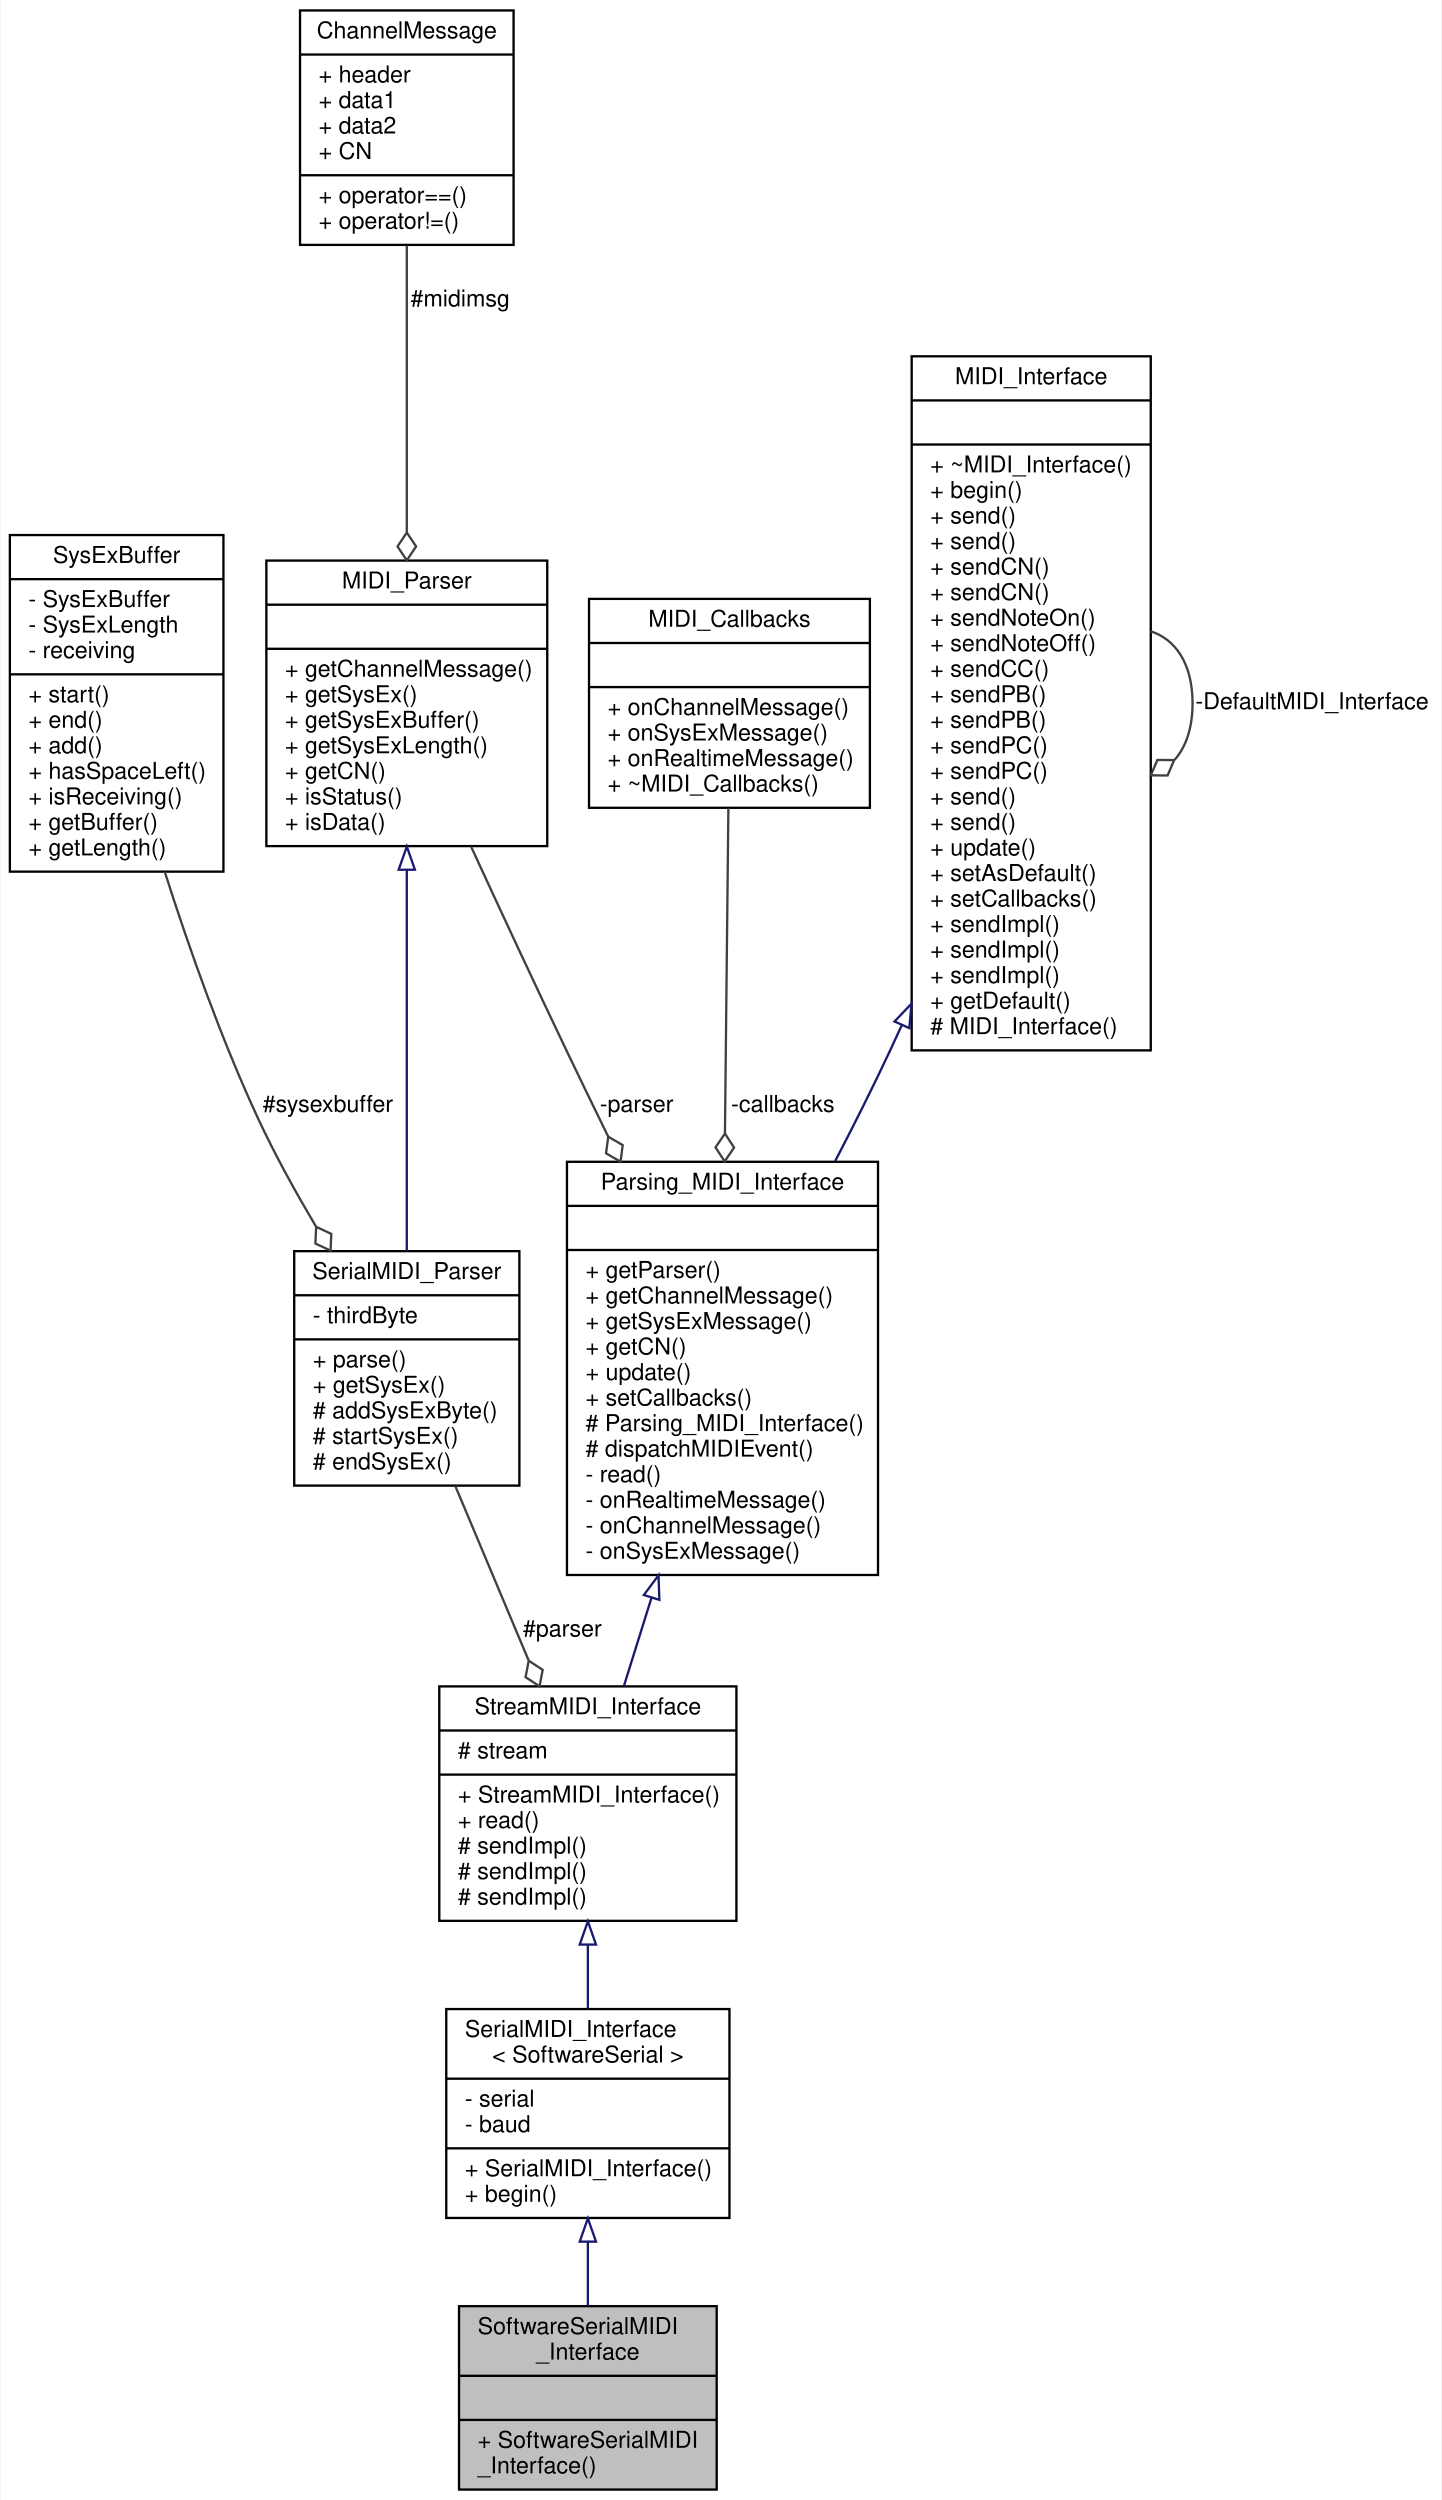
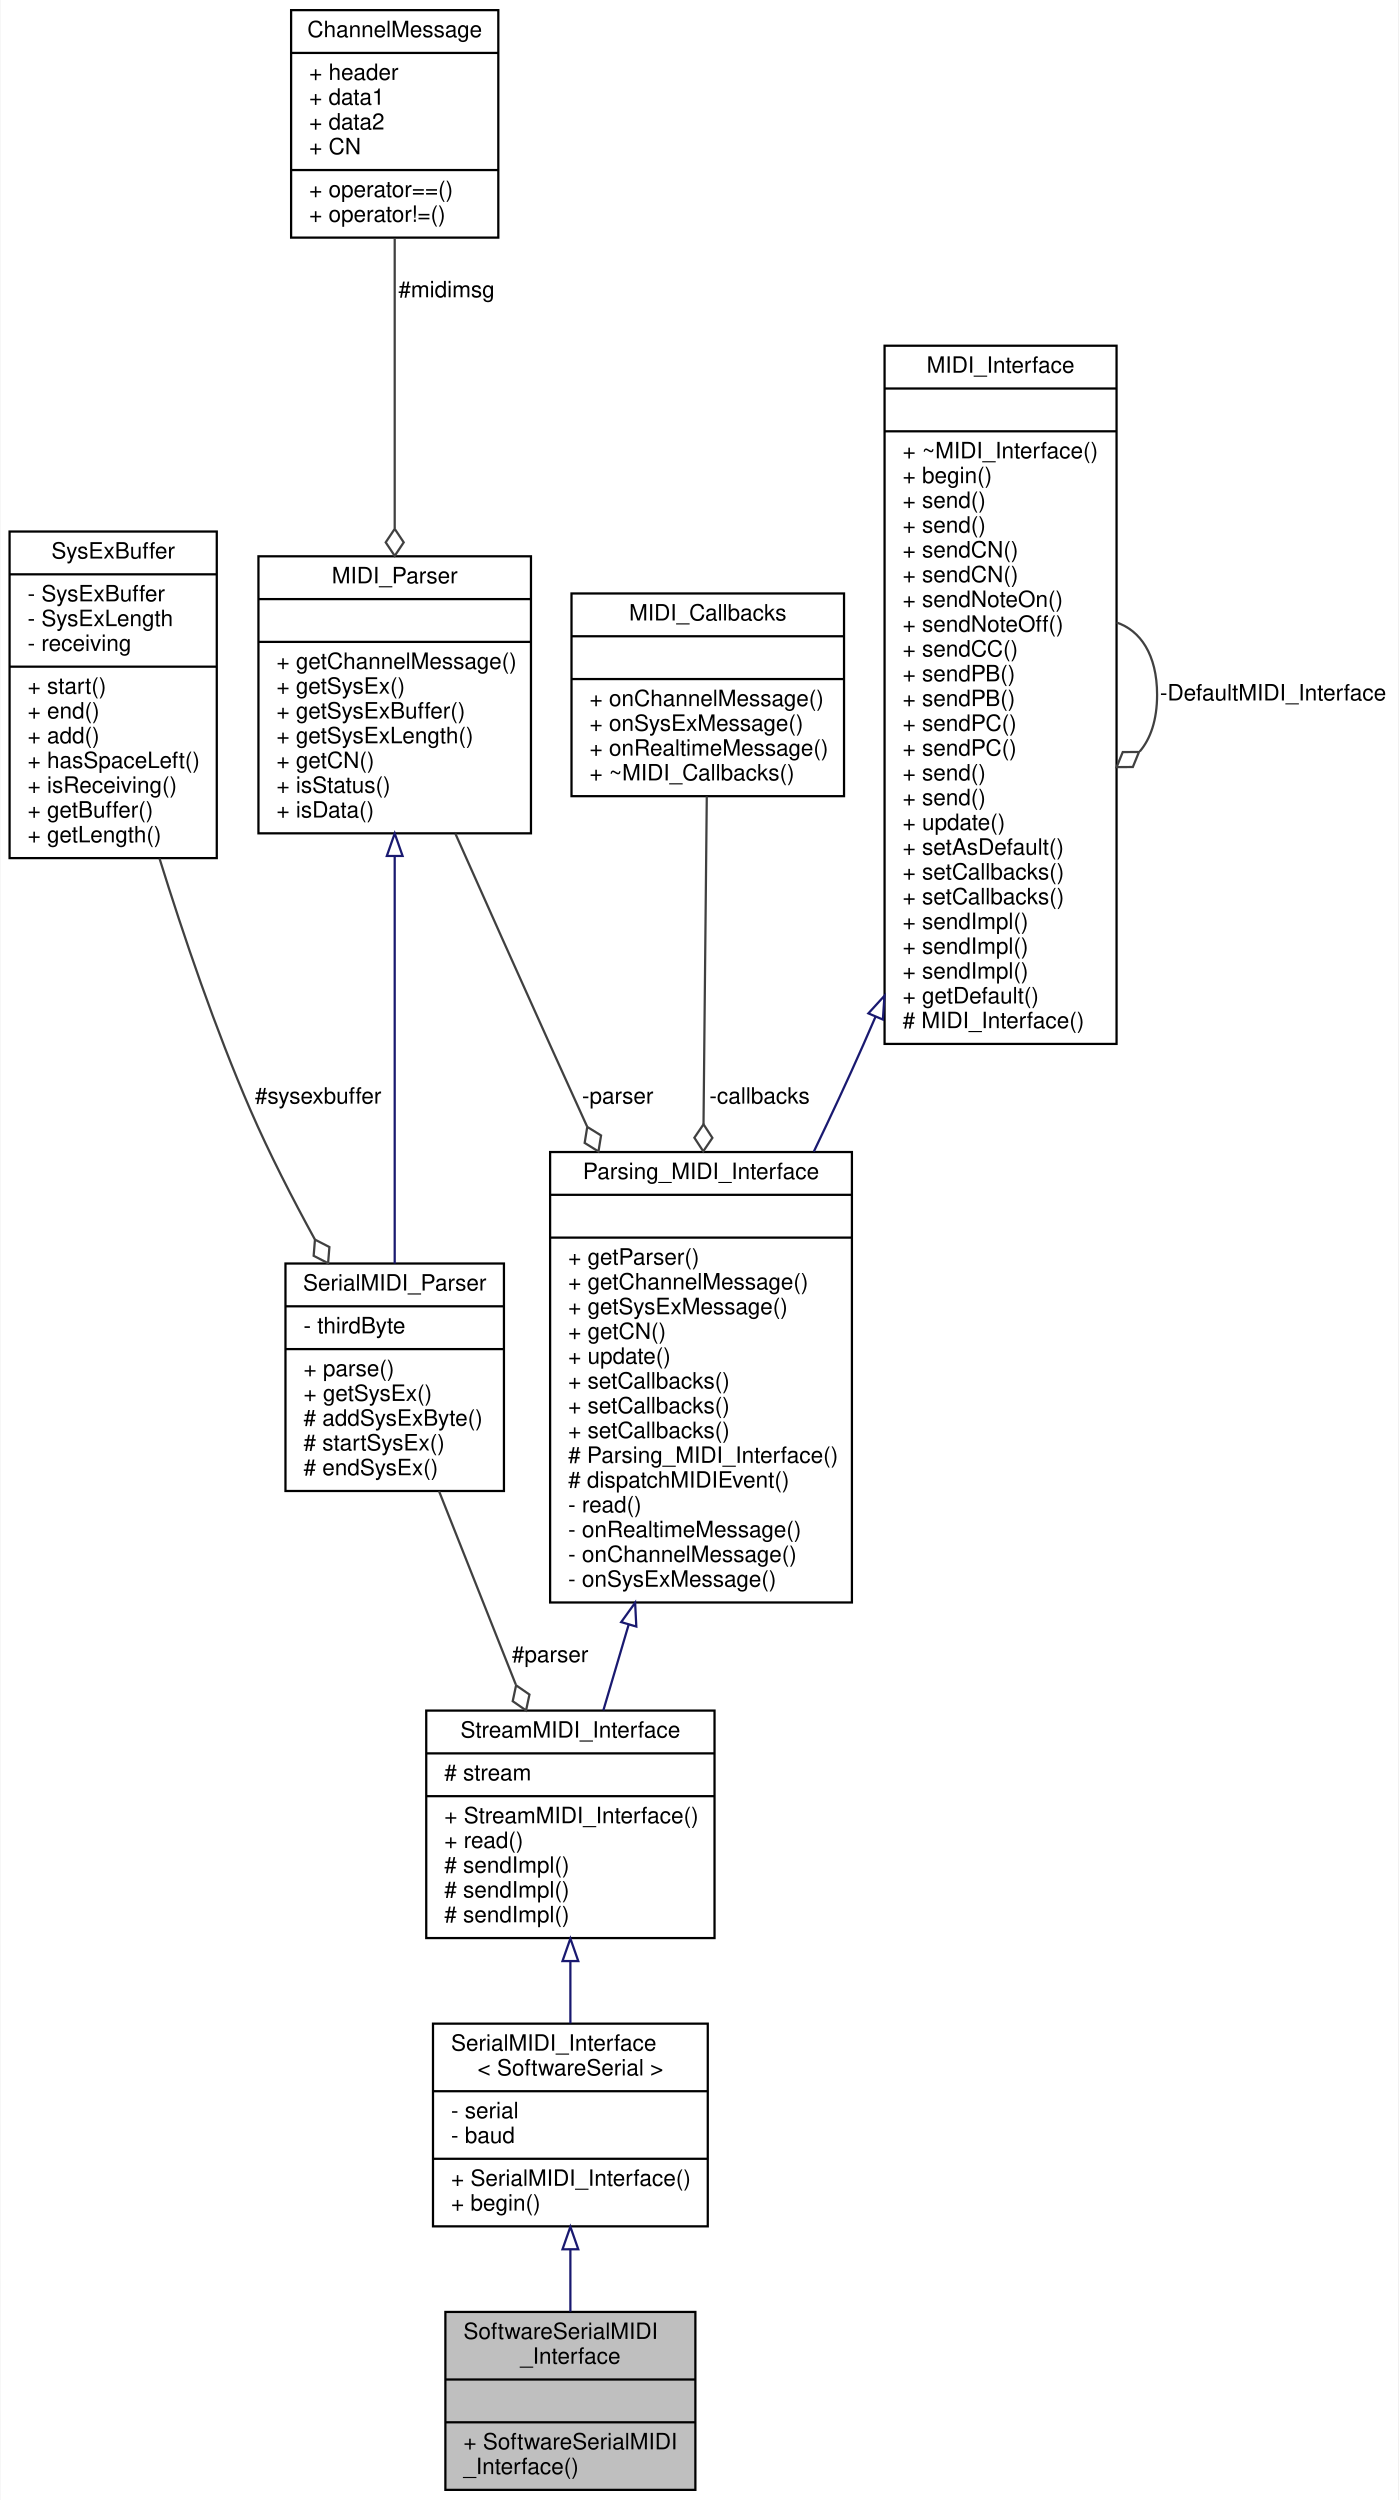
- <svg xmlns="http://www.w3.org/2000/svg" xmlns:xlink="http://www.w3.org/1999/xlink" width="621pt" height="1077pt" viewBox="0.00 0.00 620.50 1077.00">
-   <g id="graph0" class="graph" transform="scale(1 1) rotate(0) translate(4 1073)">
-     <polygon fill="white" stroke="none" points="-4,4 -4,-1073 616.5,-1073 616.5,4 -4,4" />
+ <svg xmlns="http://www.w3.org/2000/svg" xmlns:xlink="http://www.w3.org/1999/xlink" width="621pt" height="1110pt" viewBox="0.00 0.00 620.50 1110.00">
+   <g id="graph0" class="graph" transform="scale(1 1) rotate(0) translate(4 1106)">
+     <polygon fill="white" stroke="none" points="-4,4 -4,-1106 616.5,-1106 616.5,4 -4,4" />
    <g id="node1" class="node">
      <g id="a_node1">
        <a xlink:title="A class for MIDI interfaces sending and receiving MIDI messages over a SoftwareSerial interface.">
          <polygon fill="#bfbfbf" stroke="black" points="193.5,-0.5 193.5,-79.5 304.5,-79.5 304.5,-0.5 193.5,-0.5" />
          <text text-anchor="start" x="201.5" y="-67.5" font-family="Helvetica,sans-Serif" font-size="10.00">SoftwareSerialMIDI</text>
          <text text-anchor="middle" x="249" y="-56.5" font-family="Helvetica,sans-Serif" font-size="10.00">_Interface</text>
          <polyline fill="none" stroke="black" points="193.5,-49.5 304.5,-49.5 " />
          <text text-anchor="middle" x="249" y="-37.5" font-family="Helvetica,sans-Serif" font-size="10.00"> </text>
          <polyline fill="none" stroke="black" points="193.5,-30.5 304.5,-30.5 " />
          <text text-anchor="start" x="201.5" y="-18.5" font-family="Helvetica,sans-Serif" font-size="10.00">+ SoftwareSerialMIDI</text>
          <text text-anchor="start" x="201.5" y="-7.5" font-family="Helvetica,sans-Serif" font-size="10.00">_Interface()</text>
        </a>
      </g>
    </g>
    <g id="node2" class="node">
      <g id="a_node2">
        <a xlink:href="../../d9/db8/classSerialMIDI__Interface.html" target="_top" xlink:title=" ">
          <polygon fill="white" stroke="black" points="188,-117.5 188,-207.5 310,-207.5 310,-117.5 188,-117.5" />
          <text text-anchor="start" x="196" y="-195.5" font-family="Helvetica,sans-Serif" font-size="10.00">SerialMIDI_Interface</text>
          <text text-anchor="middle" x="249" y="-184.5" font-family="Helvetica,sans-Serif" font-size="10.00">&lt; SoftwareSerial &gt;</text>
          <polyline fill="none" stroke="black" points="188,-177.5 310,-177.5 " />
          <text text-anchor="start" x="196" y="-165.5" font-family="Helvetica,sans-Serif" font-size="10.00">- serial</text>
          <text text-anchor="start" x="196" y="-154.5" font-family="Helvetica,sans-Serif" font-size="10.00">- baud</text>
          <polyline fill="none" stroke="black" points="188,-147.5 310,-147.5 " />
          <text text-anchor="start" x="196" y="-135.5" font-family="Helvetica,sans-Serif" font-size="10.00">+ SerialMIDI_Interface()</text>
          <text text-anchor="start" x="196" y="-124.5" font-family="Helvetica,sans-Serif" font-size="10.00">+ begin()</text>
        </a>
      </g>
    </g>
    <g id="edge1" class="edge">
      <path fill="none" stroke="midnightblue" d="M249,-107.303C249,-97.966 249,-88.433 249,-79.614" />
      <polygon fill="none" stroke="midnightblue" points="245.5,-107.314 249,-117.314 252.5,-107.315 245.5,-107.314" />
    </g>
    <g id="node3" class="node">
      <g id="a_node3">
        <a xlink:href="../../d3/dc3/classStreamMIDI__Interface.html" target="_top" xlink:title="A class for MIDI interfaces sending and receiving MIDI messages over a Stream.">
          <polygon fill="white" stroke="black" points="185,-245.5 185,-346.5 313,-346.5 313,-245.5 185,-245.5" />
          <text text-anchor="middle" x="249" y="-334.5" font-family="Helvetica,sans-Serif" font-size="10.00">StreamMIDI_Interface</text>
          <polyline fill="none" stroke="black" points="185,-327.5 313,-327.5 " />
          <text text-anchor="start" x="193" y="-315.5" font-family="Helvetica,sans-Serif" font-size="10.00"># stream</text>
          <polyline fill="none" stroke="black" points="185,-308.5 313,-308.5 " />
          <text text-anchor="start" x="193" y="-296.5" font-family="Helvetica,sans-Serif" font-size="10.00">+ StreamMIDI_Interface()</text>
          <text text-anchor="start" x="193" y="-285.5" font-family="Helvetica,sans-Serif" font-size="10.00">+ read()</text>
          <text text-anchor="start" x="193" y="-274.5" font-family="Helvetica,sans-Serif" font-size="10.00"># sendImpl()</text>
          <text text-anchor="start" x="193" y="-263.5" font-family="Helvetica,sans-Serif" font-size="10.00"># sendImpl()</text>
          <text text-anchor="start" x="193" y="-252.5" font-family="Helvetica,sans-Serif" font-size="10.00"># sendImpl()</text>
        </a>
      </g>
    </g>
    <g id="edge2" class="edge">
      <path fill="none" stroke="midnightblue" d="M249,-235.001C249,-225.8 249,-216.449 249,-207.673" />
      <polygon fill="none" stroke="midnightblue" points="245.5,-235.285 249,-245.285 252.5,-235.286 245.5,-235.285" />
    </g>
    <g id="node4" class="node">
      <g id="a_node4">
        <a xlink:href="../../de/d76/classParsing__MIDI__Interface.html" target="_top" xlink:title="An abstract class for MIDI interfaces.">
-           <polygon fill="white" stroke="black" points="240,-394.5 240,-572.5 374,-572.5 374,-394.5 240,-394.5" />
-           <text text-anchor="middle" x="307" y="-560.5" font-family="Helvetica,sans-Serif" font-size="10.00">Parsing_MIDI_Interface</text>
-           <polyline fill="none" stroke="black" points="240,-553.5 374,-553.5 " />
-           <text text-anchor="middle" x="307" y="-541.5" font-family="Helvetica,sans-Serif" font-size="10.00"> </text>
-           <polyline fill="none" stroke="black" points="240,-534.5 374,-534.5 " />
-           <text text-anchor="start" x="248" y="-522.5" font-family="Helvetica,sans-Serif" font-size="10.00">+ getParser()</text>
-           <text text-anchor="start" x="248" y="-511.5" font-family="Helvetica,sans-Serif" font-size="10.00">+ getChannelMessage()</text>
-           <text text-anchor="start" x="248" y="-500.5" font-family="Helvetica,sans-Serif" font-size="10.00">+ getSysExMessage()</text>
-           <text text-anchor="start" x="248" y="-489.5" font-family="Helvetica,sans-Serif" font-size="10.00">+ getCN()</text>
-           <text text-anchor="start" x="248" y="-478.5" font-family="Helvetica,sans-Serif" font-size="10.00">+ update()</text>
+           <polygon fill="white" stroke="black" points="240,-394.5 240,-594.5 374,-594.5 374,-394.5 240,-394.5" />
+           <text text-anchor="middle" x="307" y="-582.5" font-family="Helvetica,sans-Serif" font-size="10.00">Parsing_MIDI_Interface</text>
+           <polyline fill="none" stroke="black" points="240,-575.5 374,-575.5 " />
+           <text text-anchor="middle" x="307" y="-563.5" font-family="Helvetica,sans-Serif" font-size="10.00"> </text>
+           <polyline fill="none" stroke="black" points="240,-556.5 374,-556.5 " />
+           <text text-anchor="start" x="248" y="-544.5" font-family="Helvetica,sans-Serif" font-size="10.00">+ getParser()</text>
+           <text text-anchor="start" x="248" y="-533.5" font-family="Helvetica,sans-Serif" font-size="10.00">+ getChannelMessage()</text>
+           <text text-anchor="start" x="248" y="-522.5" font-family="Helvetica,sans-Serif" font-size="10.00">+ getSysExMessage()</text>
+           <text text-anchor="start" x="248" y="-511.5" font-family="Helvetica,sans-Serif" font-size="10.00">+ getCN()</text>
+           <text text-anchor="start" x="248" y="-500.5" font-family="Helvetica,sans-Serif" font-size="10.00">+ update()</text>
+           <text text-anchor="start" x="248" y="-489.5" font-family="Helvetica,sans-Serif" font-size="10.00">+ setCallbacks()</text>
+           <text text-anchor="start" x="248" y="-478.5" font-family="Helvetica,sans-Serif" font-size="10.00">+ setCallbacks()</text>
          <text text-anchor="start" x="248" y="-467.5" font-family="Helvetica,sans-Serif" font-size="10.00">+ setCallbacks()</text>
          <text text-anchor="start" x="248" y="-456.5" font-family="Helvetica,sans-Serif" font-size="10.00"># Parsing_MIDI_Interface()</text>
          <text text-anchor="start" x="248" y="-445.5" font-family="Helvetica,sans-Serif" font-size="10.00"># dispatchMIDIEvent()</text>
          <text text-anchor="start" x="248" y="-434.5" font-family="Helvetica,sans-Serif" font-size="10.00">- read()</text>
          <text text-anchor="start" x="248" y="-423.5" font-family="Helvetica,sans-Serif" font-size="10.00">- onRealtimeMessage()</text>
          <text text-anchor="start" x="248" y="-412.5" font-family="Helvetica,sans-Serif" font-size="10.00">- onChannelMessage()</text>
          <text text-anchor="start" x="248" y="-401.5" font-family="Helvetica,sans-Serif" font-size="10.00">- onSysExMessage()</text>
        </a>
      </g>
    </g>
    <g id="edge3" class="edge">
-       <path fill="none" stroke="midnightblue" d="M276.428,-384.721C272.289,-371.484 268.193,-358.385 264.479,-346.505" />
-       <polygon fill="none" stroke="midnightblue" points="273.119,-385.868 279.444,-394.368 279.8,-383.779 273.119,-385.868" />
+       <path fill="none" stroke="midnightblue" d="M274.88,-384.68C270.958,-371.393 267.114,-358.368 263.637,-346.59" />
+       <polygon fill="none" stroke="midnightblue" points="271.557,-385.786 277.745,-394.386 278.271,-383.805 271.557,-385.786" />
    </g>
    <g id="node5" class="node">
      <g id="a_node5">
        <a xlink:href="../../d9/d73/classMIDI__Interface.html" target="_top" xlink:title="An abstract class for MIDI interfaces.">
-           <polygon fill="white" stroke="black" points="388.5,-620.5 388.5,-919.5 491.5,-919.5 491.5,-620.5 388.5,-620.5" />
-           <text text-anchor="middle" x="440" y="-907.5" font-family="Helvetica,sans-Serif" font-size="10.00">MIDI_Interface</text>
-           <polyline fill="none" stroke="black" points="388.5,-900.5 491.5,-900.5 " />
-           <text text-anchor="middle" x="440" y="-888.5" font-family="Helvetica,sans-Serif" font-size="10.00"> </text>
-           <polyline fill="none" stroke="black" points="388.5,-881.5 491.5,-881.5 " />
-           <text text-anchor="start" x="396.5" y="-869.5" font-family="Helvetica,sans-Serif" font-size="10.00">+ ~MIDI_Interface()</text>
-           <text text-anchor="start" x="396.5" y="-858.5" font-family="Helvetica,sans-Serif" font-size="10.00">+ begin()</text>
-           <text text-anchor="start" x="396.5" y="-847.5" font-family="Helvetica,sans-Serif" font-size="10.00">+ send()</text>
-           <text text-anchor="start" x="396.5" y="-836.5" font-family="Helvetica,sans-Serif" font-size="10.00">+ send()</text>
-           <text text-anchor="start" x="396.5" y="-825.5" font-family="Helvetica,sans-Serif" font-size="10.00">+ sendCN()</text>
-           <text text-anchor="start" x="396.5" y="-814.5" font-family="Helvetica,sans-Serif" font-size="10.00">+ sendCN()</text>
-           <text text-anchor="start" x="396.5" y="-803.5" font-family="Helvetica,sans-Serif" font-size="10.00">+ sendNoteOn()</text>
-           <text text-anchor="start" x="396.5" y="-792.5" font-family="Helvetica,sans-Serif" font-size="10.00">+ sendNoteOff()</text>
-           <text text-anchor="start" x="396.5" y="-781.5" font-family="Helvetica,sans-Serif" font-size="10.00">+ sendCC()</text>
-           <text text-anchor="start" x="396.5" y="-770.5" font-family="Helvetica,sans-Serif" font-size="10.00">+ sendPB()</text>
-           <text text-anchor="start" x="396.5" y="-759.5" font-family="Helvetica,sans-Serif" font-size="10.00">+ sendPB()</text>
-           <text text-anchor="start" x="396.5" y="-748.5" font-family="Helvetica,sans-Serif" font-size="10.00">+ sendPC()</text>
-           <text text-anchor="start" x="396.5" y="-737.5" font-family="Helvetica,sans-Serif" font-size="10.00">+ sendPC()</text>
-           <text text-anchor="start" x="396.5" y="-726.5" font-family="Helvetica,sans-Serif" font-size="10.00">+ send()</text>
-           <text text-anchor="start" x="396.5" y="-715.5" font-family="Helvetica,sans-Serif" font-size="10.00">+ send()</text>
-           <text text-anchor="start" x="396.5" y="-704.5" font-family="Helvetica,sans-Serif" font-size="10.00">+ update()</text>
-           <text text-anchor="start" x="396.5" y="-693.5" font-family="Helvetica,sans-Serif" font-size="10.00">+ setAsDefault()</text>
-           <text text-anchor="start" x="396.5" y="-682.5" font-family="Helvetica,sans-Serif" font-size="10.00">+ setCallbacks()</text>
+           <polygon fill="white" stroke="black" points="388.5,-642.5 388.5,-952.5 491.5,-952.5 491.5,-642.5 388.5,-642.5" />
+           <text text-anchor="middle" x="440" y="-940.5" font-family="Helvetica,sans-Serif" font-size="10.00">MIDI_Interface</text>
+           <polyline fill="none" stroke="black" points="388.5,-933.5 491.5,-933.5 " />
+           <text text-anchor="middle" x="440" y="-921.5" font-family="Helvetica,sans-Serif" font-size="10.00"> </text>
+           <polyline fill="none" stroke="black" points="388.5,-914.5 491.5,-914.5 " />
+           <text text-anchor="start" x="396.5" y="-902.5" font-family="Helvetica,sans-Serif" font-size="10.00">+ ~MIDI_Interface()</text>
+           <text text-anchor="start" x="396.5" y="-891.5" font-family="Helvetica,sans-Serif" font-size="10.00">+ begin()</text>
+           <text text-anchor="start" x="396.5" y="-880.5" font-family="Helvetica,sans-Serif" font-size="10.00">+ send()</text>
+           <text text-anchor="start" x="396.5" y="-869.5" font-family="Helvetica,sans-Serif" font-size="10.00">+ send()</text>
+           <text text-anchor="start" x="396.5" y="-858.5" font-family="Helvetica,sans-Serif" font-size="10.00">+ sendCN()</text>
+           <text text-anchor="start" x="396.5" y="-847.5" font-family="Helvetica,sans-Serif" font-size="10.00">+ sendCN()</text>
+           <text text-anchor="start" x="396.5" y="-836.5" font-family="Helvetica,sans-Serif" font-size="10.00">+ sendNoteOn()</text>
+           <text text-anchor="start" x="396.5" y="-825.5" font-family="Helvetica,sans-Serif" font-size="10.00">+ sendNoteOff()</text>
+           <text text-anchor="start" x="396.5" y="-814.5" font-family="Helvetica,sans-Serif" font-size="10.00">+ sendCC()</text>
+           <text text-anchor="start" x="396.5" y="-803.5" font-family="Helvetica,sans-Serif" font-size="10.00">+ sendPB()</text>
+           <text text-anchor="start" x="396.5" y="-792.5" font-family="Helvetica,sans-Serif" font-size="10.00">+ sendPB()</text>
+           <text text-anchor="start" x="396.5" y="-781.5" font-family="Helvetica,sans-Serif" font-size="10.00">+ sendPC()</text>
+           <text text-anchor="start" x="396.5" y="-770.5" font-family="Helvetica,sans-Serif" font-size="10.00">+ sendPC()</text>
+           <text text-anchor="start" x="396.5" y="-759.5" font-family="Helvetica,sans-Serif" font-size="10.00">+ send()</text>
+           <text text-anchor="start" x="396.5" y="-748.5" font-family="Helvetica,sans-Serif" font-size="10.00">+ send()</text>
+           <text text-anchor="start" x="396.5" y="-737.5" font-family="Helvetica,sans-Serif" font-size="10.00">+ update()</text>
+           <text text-anchor="start" x="396.5" y="-726.5" font-family="Helvetica,sans-Serif" font-size="10.00">+ setAsDefault()</text>
+           <text text-anchor="start" x="396.5" y="-715.5" font-family="Helvetica,sans-Serif" font-size="10.00">+ setCallbacks()</text>
+           <text text-anchor="start" x="396.5" y="-704.5" font-family="Helvetica,sans-Serif" font-size="10.00">+ setCallbacks()</text>
+           <text text-anchor="start" x="396.5" y="-693.5" font-family="Helvetica,sans-Serif" font-size="10.00">+ sendImpl()</text>
+           <text text-anchor="start" x="396.5" y="-682.5" font-family="Helvetica,sans-Serif" font-size="10.00">+ sendImpl()</text>
          <text text-anchor="start" x="396.5" y="-671.5" font-family="Helvetica,sans-Serif" font-size="10.00">+ sendImpl()</text>
-           <text text-anchor="start" x="396.5" y="-660.5" font-family="Helvetica,sans-Serif" font-size="10.00">+ sendImpl()</text>
-           <text text-anchor="start" x="396.5" y="-649.5" font-family="Helvetica,sans-Serif" font-size="10.00">+ sendImpl()</text>
-           <text text-anchor="start" x="396.5" y="-638.5" font-family="Helvetica,sans-Serif" font-size="10.00">+ getDefault()</text>
-           <text text-anchor="start" x="396.5" y="-627.5" font-family="Helvetica,sans-Serif" font-size="10.00"># MIDI_Interface()</text>
+           <text text-anchor="start" x="396.5" y="-660.5" font-family="Helvetica,sans-Serif" font-size="10.00">+ getDefault()</text>
+           <text text-anchor="start" x="396.5" y="-649.5" font-family="Helvetica,sans-Serif" font-size="10.00"># MIDI_Interface()</text>
        </a>
      </g>
    </g>
    <g id="edge4" class="edge">
-       <path fill="none" stroke="midnightblue" d="M384.304,-631.494C382.539,-627.611 380.769,-623.772 379,-620 371.761,-604.564 363.642,-588.377 355.535,-572.78" />
-       <polygon fill="none" stroke="midnightblue" points="381.117,-632.942 388.408,-640.629 387.502,-630.073 381.117,-632.942" />
+       <path fill="none" stroke="midnightblue" d="M384.469,-654.543C382.646,-650.306 380.821,-646.117 379,-642 372.18,-626.579 364.64,-610.412 357.084,-594.68" />
+       <polygon fill="none" stroke="midnightblue" points="381.311,-656.061 388.453,-663.887 387.751,-653.316 381.311,-656.061" />
    </g>
    <g id="edge5" class="edge">
-       <path fill="none" stroke="#404040" d="M491.525,-801.02C502,-797.641 509.5,-787.301 509.5,-770 509.5,-759.187 506.57,-751.093 501.816,-745.718" />
-       <polygon fill="none" stroke="#404040" points="501.565,-745.554 494.354,-745.614 491.525,-738.98 498.736,-738.921 501.565,-745.554" />
-       <text text-anchor="middle" x="561" y="-767.5" font-family="Helvetica,sans-Serif" font-size="10.00"> -DefaultMIDI_Interface</text>
+       <path fill="none" stroke="#404040" d="M491.525,-829.602C502,-826.105 509.5,-815.404 509.5,-797.5 509.5,-786.31 506.57,-777.934 501.816,-772.371" />
+       <polygon fill="none" stroke="#404040" points="501.459,-772.13 494.248,-772.075 491.525,-765.398 498.736,-765.453 501.459,-772.13" />
+       <text text-anchor="middle" x="561" y="-795" font-family="Helvetica,sans-Serif" font-size="10.00"> -DefaultMIDI_Interface</text>
    </g>
    <g id="node6" class="node">
      <g id="a_node6">
        <a xlink:href="../../df/d0c/classMIDI__Parser.html" target="_top" xlink:title=" ">
-           <polygon fill="white" stroke="black" points="110.5,-708.5 110.5,-831.5 231.5,-831.5 231.5,-708.5 110.5,-708.5" />
-           <text text-anchor="middle" x="171" y="-819.5" font-family="Helvetica,sans-Serif" font-size="10.00">MIDI_Parser</text>
-           <polyline fill="none" stroke="black" points="110.5,-812.5 231.5,-812.5 " />
-           <text text-anchor="middle" x="171" y="-800.5" font-family="Helvetica,sans-Serif" font-size="10.00"> </text>
-           <polyline fill="none" stroke="black" points="110.5,-793.5 231.5,-793.5 " />
-           <text text-anchor="start" x="118.5" y="-781.5" font-family="Helvetica,sans-Serif" font-size="10.00">+ getChannelMessage()</text>
-           <text text-anchor="start" x="118.5" y="-770.5" font-family="Helvetica,sans-Serif" font-size="10.00">+ getSysEx()</text>
-           <text text-anchor="start" x="118.5" y="-759.5" font-family="Helvetica,sans-Serif" font-size="10.00">+ getSysExBuffer()</text>
-           <text text-anchor="start" x="118.5" y="-748.5" font-family="Helvetica,sans-Serif" font-size="10.00">+ getSysExLength()</text>
-           <text text-anchor="start" x="118.5" y="-737.5" font-family="Helvetica,sans-Serif" font-size="10.00">+ getCN()</text>
-           <text text-anchor="start" x="118.5" y="-726.5" font-family="Helvetica,sans-Serif" font-size="10.00">+ isStatus()</text>
-           <text text-anchor="start" x="118.5" y="-715.5" font-family="Helvetica,sans-Serif" font-size="10.00">+ isData()</text>
+           <polygon fill="white" stroke="black" points="110.5,-736 110.5,-859 231.5,-859 231.5,-736 110.5,-736" />
+           <text text-anchor="middle" x="171" y="-847" font-family="Helvetica,sans-Serif" font-size="10.00">MIDI_Parser</text>
+           <polyline fill="none" stroke="black" points="110.5,-840 231.5,-840 " />
+           <text text-anchor="middle" x="171" y="-828" font-family="Helvetica,sans-Serif" font-size="10.00"> </text>
+           <polyline fill="none" stroke="black" points="110.5,-821 231.5,-821 " />
+           <text text-anchor="start" x="118.5" y="-809" font-family="Helvetica,sans-Serif" font-size="10.00">+ getChannelMessage()</text>
+           <text text-anchor="start" x="118.5" y="-798" font-family="Helvetica,sans-Serif" font-size="10.00">+ getSysEx()</text>
+           <text text-anchor="start" x="118.5" y="-787" font-family="Helvetica,sans-Serif" font-size="10.00">+ getSysExBuffer()</text>
+           <text text-anchor="start" x="118.5" y="-776" font-family="Helvetica,sans-Serif" font-size="10.00">+ getSysExLength()</text>
+           <text text-anchor="start" x="118.5" y="-765" font-family="Helvetica,sans-Serif" font-size="10.00">+ getCN()</text>
+           <text text-anchor="start" x="118.5" y="-754" font-family="Helvetica,sans-Serif" font-size="10.00">+ isStatus()</text>
+           <text text-anchor="start" x="118.5" y="-743" font-family="Helvetica,sans-Serif" font-size="10.00">+ isData()</text>
        </a>
      </g>
    </g>
    <g id="edge6" class="edge">
-       <path fill="none" stroke="#404040" d="M198.683,-708.302C211.151,-681.205 226.153,-648.927 240,-620 245.696,-608.1 251.739,-595.648 257.773,-583.32" />
-       <polygon fill="none" stroke="#404040" points="257.779,-583.309 256.83,-576.16 263.064,-572.535 264.012,-579.684 257.779,-583.309" />
-       <text text-anchor="middle" x="270" y="-594" font-family="Helvetica,sans-Serif" font-size="10.00"> -parser</text>
+       <path fill="none" stroke="#404040" d="M197.91,-735.909C210.616,-707.387 226.026,-672.918 240,-642 245.291,-630.293 250.841,-618.069 256.386,-605.893" />
+       <polygon fill="none" stroke="#404040" points="256.493,-605.659 255.341,-598.54 261.469,-594.739 262.621,-601.858 256.493,-605.659" />
+       <text text-anchor="middle" x="270" y="-616" font-family="Helvetica,sans-Serif" font-size="10.00"> -parser</text>
    </g>
    <g id="node9" class="node">
      <g id="a_node9">
        <a xlink:href="../../d0/d0d/classSerialMIDI__Parser.html" target="_top" xlink:title=" ">
-           <polygon fill="white" stroke="black" points="122.5,-433 122.5,-534 219.5,-534 219.5,-433 122.5,-433" />
-           <text text-anchor="middle" x="171" y="-522" font-family="Helvetica,sans-Serif" font-size="10.00">SerialMIDI_Parser</text>
-           <polyline fill="none" stroke="black" points="122.5,-515 219.5,-515 " />
-           <text text-anchor="start" x="130.5" y="-503" font-family="Helvetica,sans-Serif" font-size="10.00">- thirdByte</text>
-           <polyline fill="none" stroke="black" points="122.5,-496 219.5,-496 " />
-           <text text-anchor="start" x="130.5" y="-484" font-family="Helvetica,sans-Serif" font-size="10.00">+ parse()</text>
-           <text text-anchor="start" x="130.5" y="-473" font-family="Helvetica,sans-Serif" font-size="10.00">+ getSysEx()</text>
-           <text text-anchor="start" x="130.5" y="-462" font-family="Helvetica,sans-Serif" font-size="10.00"># addSysExByte()</text>
-           <text text-anchor="start" x="130.5" y="-451" font-family="Helvetica,sans-Serif" font-size="10.00"># startSysEx()</text>
-           <text text-anchor="start" x="130.5" y="-440" font-family="Helvetica,sans-Serif" font-size="10.00"># endSysEx()</text>
+           <polygon fill="white" stroke="black" points="122.5,-444 122.5,-545 219.5,-545 219.5,-444 122.5,-444" />
+           <text text-anchor="middle" x="171" y="-533" font-family="Helvetica,sans-Serif" font-size="10.00">SerialMIDI_Parser</text>
+           <polyline fill="none" stroke="black" points="122.5,-526 219.5,-526 " />
+           <text text-anchor="start" x="130.5" y="-514" font-family="Helvetica,sans-Serif" font-size="10.00">- thirdByte</text>
+           <polyline fill="none" stroke="black" points="122.5,-507 219.5,-507 " />
+           <text text-anchor="start" x="130.5" y="-495" font-family="Helvetica,sans-Serif" font-size="10.00">+ parse()</text>
+           <text text-anchor="start" x="130.5" y="-484" font-family="Helvetica,sans-Serif" font-size="10.00">+ getSysEx()</text>
+           <text text-anchor="start" x="130.5" y="-473" font-family="Helvetica,sans-Serif" font-size="10.00"># addSysExByte()</text>
+           <text text-anchor="start" x="130.5" y="-462" font-family="Helvetica,sans-Serif" font-size="10.00"># startSysEx()</text>
+           <text text-anchor="start" x="130.5" y="-451" font-family="Helvetica,sans-Serif" font-size="10.00"># endSysEx()</text>
        </a>
      </g>
    </g>
    <g id="edge10" class="edge">
-       <path fill="none" stroke="midnightblue" d="M171,-698.022C171,-647.017 171,-579.528 171,-534.197" />
-       <polygon fill="none" stroke="midnightblue" points="167.5,-698.317 171,-708.317 174.5,-698.317 167.5,-698.317" />
+       <path fill="none" stroke="midnightblue" d="M171,-725.822C171,-670.247 171,-594.238 171,-545.004" />
+       <polygon fill="none" stroke="midnightblue" points="167.5,-725.95 171,-735.95 174.5,-725.95 167.5,-725.95" />
    </g>
    <g id="node7" class="node">
      <g id="a_node7">
        <a xlink:href="../../d7/d3f/structChannelMessage.html" target="_top" xlink:title=" ">
-           <polygon fill="white" stroke="black" points="125,-967.5 125,-1068.5 217,-1068.5 217,-967.5 125,-967.5" />
-           <text text-anchor="middle" x="171" y="-1056.5" font-family="Helvetica,sans-Serif" font-size="10.00">ChannelMessage</text>
-           <polyline fill="none" stroke="black" points="125,-1049.5 217,-1049.5 " />
-           <text text-anchor="start" x="133" y="-1037.5" font-family="Helvetica,sans-Serif" font-size="10.00">+ header</text>
-           <text text-anchor="start" x="133" y="-1026.5" font-family="Helvetica,sans-Serif" font-size="10.00">+ data1</text>
-           <text text-anchor="start" x="133" y="-1015.5" font-family="Helvetica,sans-Serif" font-size="10.00">+ data2</text>
-           <text text-anchor="start" x="133" y="-1004.5" font-family="Helvetica,sans-Serif" font-size="10.00">+ CN</text>
-           <polyline fill="none" stroke="black" points="125,-997.5 217,-997.5 " />
-           <text text-anchor="start" x="133" y="-985.5" font-family="Helvetica,sans-Serif" font-size="10.00">+ operator==()</text>
-           <text text-anchor="start" x="133" y="-974.5" font-family="Helvetica,sans-Serif" font-size="10.00">+ operator!=()</text>
+           <polygon fill="white" stroke="black" points="125,-1000.5 125,-1101.5 217,-1101.5 217,-1000.5 125,-1000.5" />
+           <text text-anchor="middle" x="171" y="-1089.5" font-family="Helvetica,sans-Serif" font-size="10.00">ChannelMessage</text>
+           <polyline fill="none" stroke="black" points="125,-1082.5 217,-1082.5 " />
+           <text text-anchor="start" x="133" y="-1070.5" font-family="Helvetica,sans-Serif" font-size="10.00">+ header</text>
+           <text text-anchor="start" x="133" y="-1059.5" font-family="Helvetica,sans-Serif" font-size="10.00">+ data1</text>
+           <text text-anchor="start" x="133" y="-1048.5" font-family="Helvetica,sans-Serif" font-size="10.00">+ data2</text>
+           <text text-anchor="start" x="133" y="-1037.5" font-family="Helvetica,sans-Serif" font-size="10.00">+ CN</text>
+           <polyline fill="none" stroke="black" points="125,-1030.5 217,-1030.5 " />
+           <text text-anchor="start" x="133" y="-1018.5" font-family="Helvetica,sans-Serif" font-size="10.00">+ operator==()</text>
+           <text text-anchor="start" x="133" y="-1007.5" font-family="Helvetica,sans-Serif" font-size="10.00">+ operator!=()</text>
        </a>
      </g>
    </g>
    <g id="edge7" class="edge">
-       <path fill="none" stroke="#404040" d="M171,-967.218C171,-931.72 171,-883.43 171,-843.64" />
-       <polygon fill="none" stroke="#404040" points="171,-843.587 167,-837.587 171,-831.587 175,-837.587 171,-843.587" />
-       <text text-anchor="middle" x="194" y="-941" font-family="Helvetica,sans-Serif" font-size="10.00"> #midimsg</text>
+       <path fill="none" stroke="#404040" d="M171,-1000.31C171,-963.518 171,-912.809 171,-871.426" />
+       <polygon fill="none" stroke="#404040" points="171,-871.188 167,-865.188 171,-859.188 175,-865.188 171,-871.188" />
+       <text text-anchor="middle" x="194" y="-974" font-family="Helvetica,sans-Serif" font-size="10.00"> #midimsg</text>
    </g>
    <g id="node8" class="node">
      <g id="a_node8">
        <a xlink:href="../../de/d55/classMIDI__Callbacks.html" target="_top" xlink:title="A class for callbacks from MIDI input.">
-           <polygon fill="white" stroke="black" points="249.5,-725 249.5,-815 370.5,-815 370.5,-725 249.5,-725" />
-           <text text-anchor="middle" x="310" y="-803" font-family="Helvetica,sans-Serif" font-size="10.00">MIDI_Callbacks</text>
-           <polyline fill="none" stroke="black" points="249.5,-796 370.5,-796 " />
-           <text text-anchor="middle" x="310" y="-784" font-family="Helvetica,sans-Serif" font-size="10.00"> </text>
-           <polyline fill="none" stroke="black" points="249.5,-777 370.5,-777 " />
-           <text text-anchor="start" x="257.5" y="-765" font-family="Helvetica,sans-Serif" font-size="10.00">+ onChannelMessage()</text>
-           <text text-anchor="start" x="257.5" y="-754" font-family="Helvetica,sans-Serif" font-size="10.00">+ onSysExMessage()</text>
-           <text text-anchor="start" x="257.5" y="-743" font-family="Helvetica,sans-Serif" font-size="10.00">+ onRealtimeMessage()</text>
-           <text text-anchor="start" x="257.5" y="-732" font-family="Helvetica,sans-Serif" font-size="10.00">+ ~MIDI_Callbacks()</text>
+           <polygon fill="white" stroke="black" points="249.5,-752.5 249.5,-842.5 370.5,-842.5 370.5,-752.5 249.5,-752.5" />
+           <text text-anchor="middle" x="310" y="-830.5" font-family="Helvetica,sans-Serif" font-size="10.00">MIDI_Callbacks</text>
+           <polyline fill="none" stroke="black" points="249.5,-823.5 370.5,-823.5 " />
+           <text text-anchor="middle" x="310" y="-811.5" font-family="Helvetica,sans-Serif" font-size="10.00"> </text>
+           <polyline fill="none" stroke="black" points="249.5,-804.5 370.5,-804.5 " />
+           <text text-anchor="start" x="257.5" y="-792.5" font-family="Helvetica,sans-Serif" font-size="10.00">+ onChannelMessage()</text>
+           <text text-anchor="start" x="257.5" y="-781.5" font-family="Helvetica,sans-Serif" font-size="10.00">+ onSysExMessage()</text>
+           <text text-anchor="start" x="257.5" y="-770.5" font-family="Helvetica,sans-Serif" font-size="10.00">+ onRealtimeMessage()</text>
+           <text text-anchor="start" x="257.5" y="-759.5" font-family="Helvetica,sans-Serif" font-size="10.00">+ ~MIDI_Callbacks()</text>
        </a>
      </g>
    </g>
    <g id="edge8" class="edge">
-       <path fill="none" stroke="#404040" d="M309.535,-724.859C309.141,-687.522 308.562,-632.602 308.056,-584.681" />
-       <polygon fill="none" stroke="#404040" points="308.056,-584.663 303.993,-578.706 307.93,-572.664 311.993,-578.621 308.056,-584.663" />
-       <text text-anchor="middle" x="333" y="-594" font-family="Helvetica,sans-Serif" font-size="10.00"> -callbacks</text>
+       <path fill="none" stroke="#404040" d="M309.561,-752.41C309.18,-714.238 308.613,-657.37 308.11,-606.833" />
+       <polygon fill="none" stroke="#404040" points="308.11,-606.814 304.05,-600.854 307.99,-594.814 312.049,-600.774 308.11,-606.814" />
+       <text text-anchor="middle" x="333" y="-616" font-family="Helvetica,sans-Serif" font-size="10.00"> -callbacks</text>
    </g>
    <g id="edge9" class="edge">
-       <path fill="none" stroke="#404040" d="M191.903,-432.789C201.603,-409.72 213.222,-382.087 223.439,-357.788" />
-       <polygon fill="none" stroke="#404040" points="223.524,-357.588 222.162,-350.506 228.175,-346.526 229.537,-353.607 223.524,-357.588" />
-       <text text-anchor="middle" x="238" y="-368" font-family="Helvetica,sans-Serif" font-size="10.00"> #parser</text>
+       <path fill="none" stroke="#404040" d="M190.683,-443.915C201.029,-417.85 213.802,-385.673 224.754,-358.082" />
+       <polygon fill="none" stroke="#404040" points="224.896,-357.723 223.392,-350.67 229.324,-346.569 230.828,-353.622 224.896,-357.723" />
+       <text text-anchor="middle" x="240" y="-368" font-family="Helvetica,sans-Serif" font-size="10.00"> #parser</text>
    </g>
    <g id="node10" class="node">
      <g id="a_node10">
        <a xlink:href="../../d1/db1/classSysExBuffer.html" target="_top" xlink:title=" ">
-           <polygon fill="white" stroke="black" points="0,-697.5 0,-842.5 92,-842.5 92,-697.5 0,-697.5" />
-           <text text-anchor="middle" x="46" y="-830.5" font-family="Helvetica,sans-Serif" font-size="10.00">SysExBuffer</text>
-           <polyline fill="none" stroke="black" points="0,-823.5 92,-823.5 " />
-           <text text-anchor="start" x="8" y="-811.5" font-family="Helvetica,sans-Serif" font-size="10.00">- SysExBuffer</text>
-           <text text-anchor="start" x="8" y="-800.5" font-family="Helvetica,sans-Serif" font-size="10.00">- SysExLength</text>
-           <text text-anchor="start" x="8" y="-789.5" font-family="Helvetica,sans-Serif" font-size="10.00">- receiving</text>
-           <polyline fill="none" stroke="black" points="0,-782.5 92,-782.5 " />
-           <text text-anchor="start" x="8" y="-770.5" font-family="Helvetica,sans-Serif" font-size="10.00">+ start()</text>
-           <text text-anchor="start" x="8" y="-759.5" font-family="Helvetica,sans-Serif" font-size="10.00">+ end()</text>
-           <text text-anchor="start" x="8" y="-748.5" font-family="Helvetica,sans-Serif" font-size="10.00">+ add()</text>
-           <text text-anchor="start" x="8" y="-737.5" font-family="Helvetica,sans-Serif" font-size="10.00">+ hasSpaceLeft()</text>
-           <text text-anchor="start" x="8" y="-726.5" font-family="Helvetica,sans-Serif" font-size="10.00">+ isReceiving()</text>
-           <text text-anchor="start" x="8" y="-715.5" font-family="Helvetica,sans-Serif" font-size="10.00">+ getBuffer()</text>
-           <text text-anchor="start" x="8" y="-704.5" font-family="Helvetica,sans-Serif" font-size="10.00">+ getLength()</text>
+           <polygon fill="white" stroke="black" points="0,-725 0,-870 92,-870 92,-725 0,-725" />
+           <text text-anchor="middle" x="46" y="-858" font-family="Helvetica,sans-Serif" font-size="10.00">SysExBuffer</text>
+           <polyline fill="none" stroke="black" points="0,-851 92,-851 " />
+           <text text-anchor="start" x="8" y="-839" font-family="Helvetica,sans-Serif" font-size="10.00">- SysExBuffer</text>
+           <text text-anchor="start" x="8" y="-828" font-family="Helvetica,sans-Serif" font-size="10.00">- SysExLength</text>
+           <text text-anchor="start" x="8" y="-817" font-family="Helvetica,sans-Serif" font-size="10.00">- receiving</text>
+           <polyline fill="none" stroke="black" points="0,-810 92,-810 " />
+           <text text-anchor="start" x="8" y="-798" font-family="Helvetica,sans-Serif" font-size="10.00">+ start()</text>
+           <text text-anchor="start" x="8" y="-787" font-family="Helvetica,sans-Serif" font-size="10.00">+ end()</text>
+           <text text-anchor="start" x="8" y="-776" font-family="Helvetica,sans-Serif" font-size="10.00">+ add()</text>
+           <text text-anchor="start" x="8" y="-765" font-family="Helvetica,sans-Serif" font-size="10.00">+ hasSpaceLeft()</text>
+           <text text-anchor="start" x="8" y="-754" font-family="Helvetica,sans-Serif" font-size="10.00">+ isReceiving()</text>
+           <text text-anchor="start" x="8" y="-743" font-family="Helvetica,sans-Serif" font-size="10.00">+ getBuffer()</text>
+           <text text-anchor="start" x="8" y="-732" font-family="Helvetica,sans-Serif" font-size="10.00">+ getLength()</text>
        </a>
      </g>
    </g>
    <g id="edge11" class="edge">
-       <path fill="none" stroke="#404040" d="M66.703,-697.484C77.228,-664.437 91.147,-625.058 107,-591 114.178,-575.578 123.007,-559.551 131.789,-544.756" />
-       <polygon fill="none" stroke="#404040" points="131.945,-544.497 131.624,-537.293 138.15,-534.226 138.471,-541.43 131.945,-544.497" />
-       <text text-anchor="middle" x="137" y="-594" font-family="Helvetica,sans-Serif" font-size="10.00"> #sysexbuffer</text>
+       <path fill="none" stroke="#404040" d="M66.579,-724.815C77.262,-690.451 91.349,-649.026 107,-613 115.279,-593.944 125.585,-573.86 135.492,-555.793" />
+       <polygon fill="none" stroke="#404040" points="135.593,-555.612 135.011,-548.424 141.423,-545.123 142.004,-552.311 135.593,-555.612" />
+       <text text-anchor="middle" x="137" y="-616" font-family="Helvetica,sans-Serif" font-size="10.00"> #sysexbuffer</text>
    </g>
  </g>
</svg>
